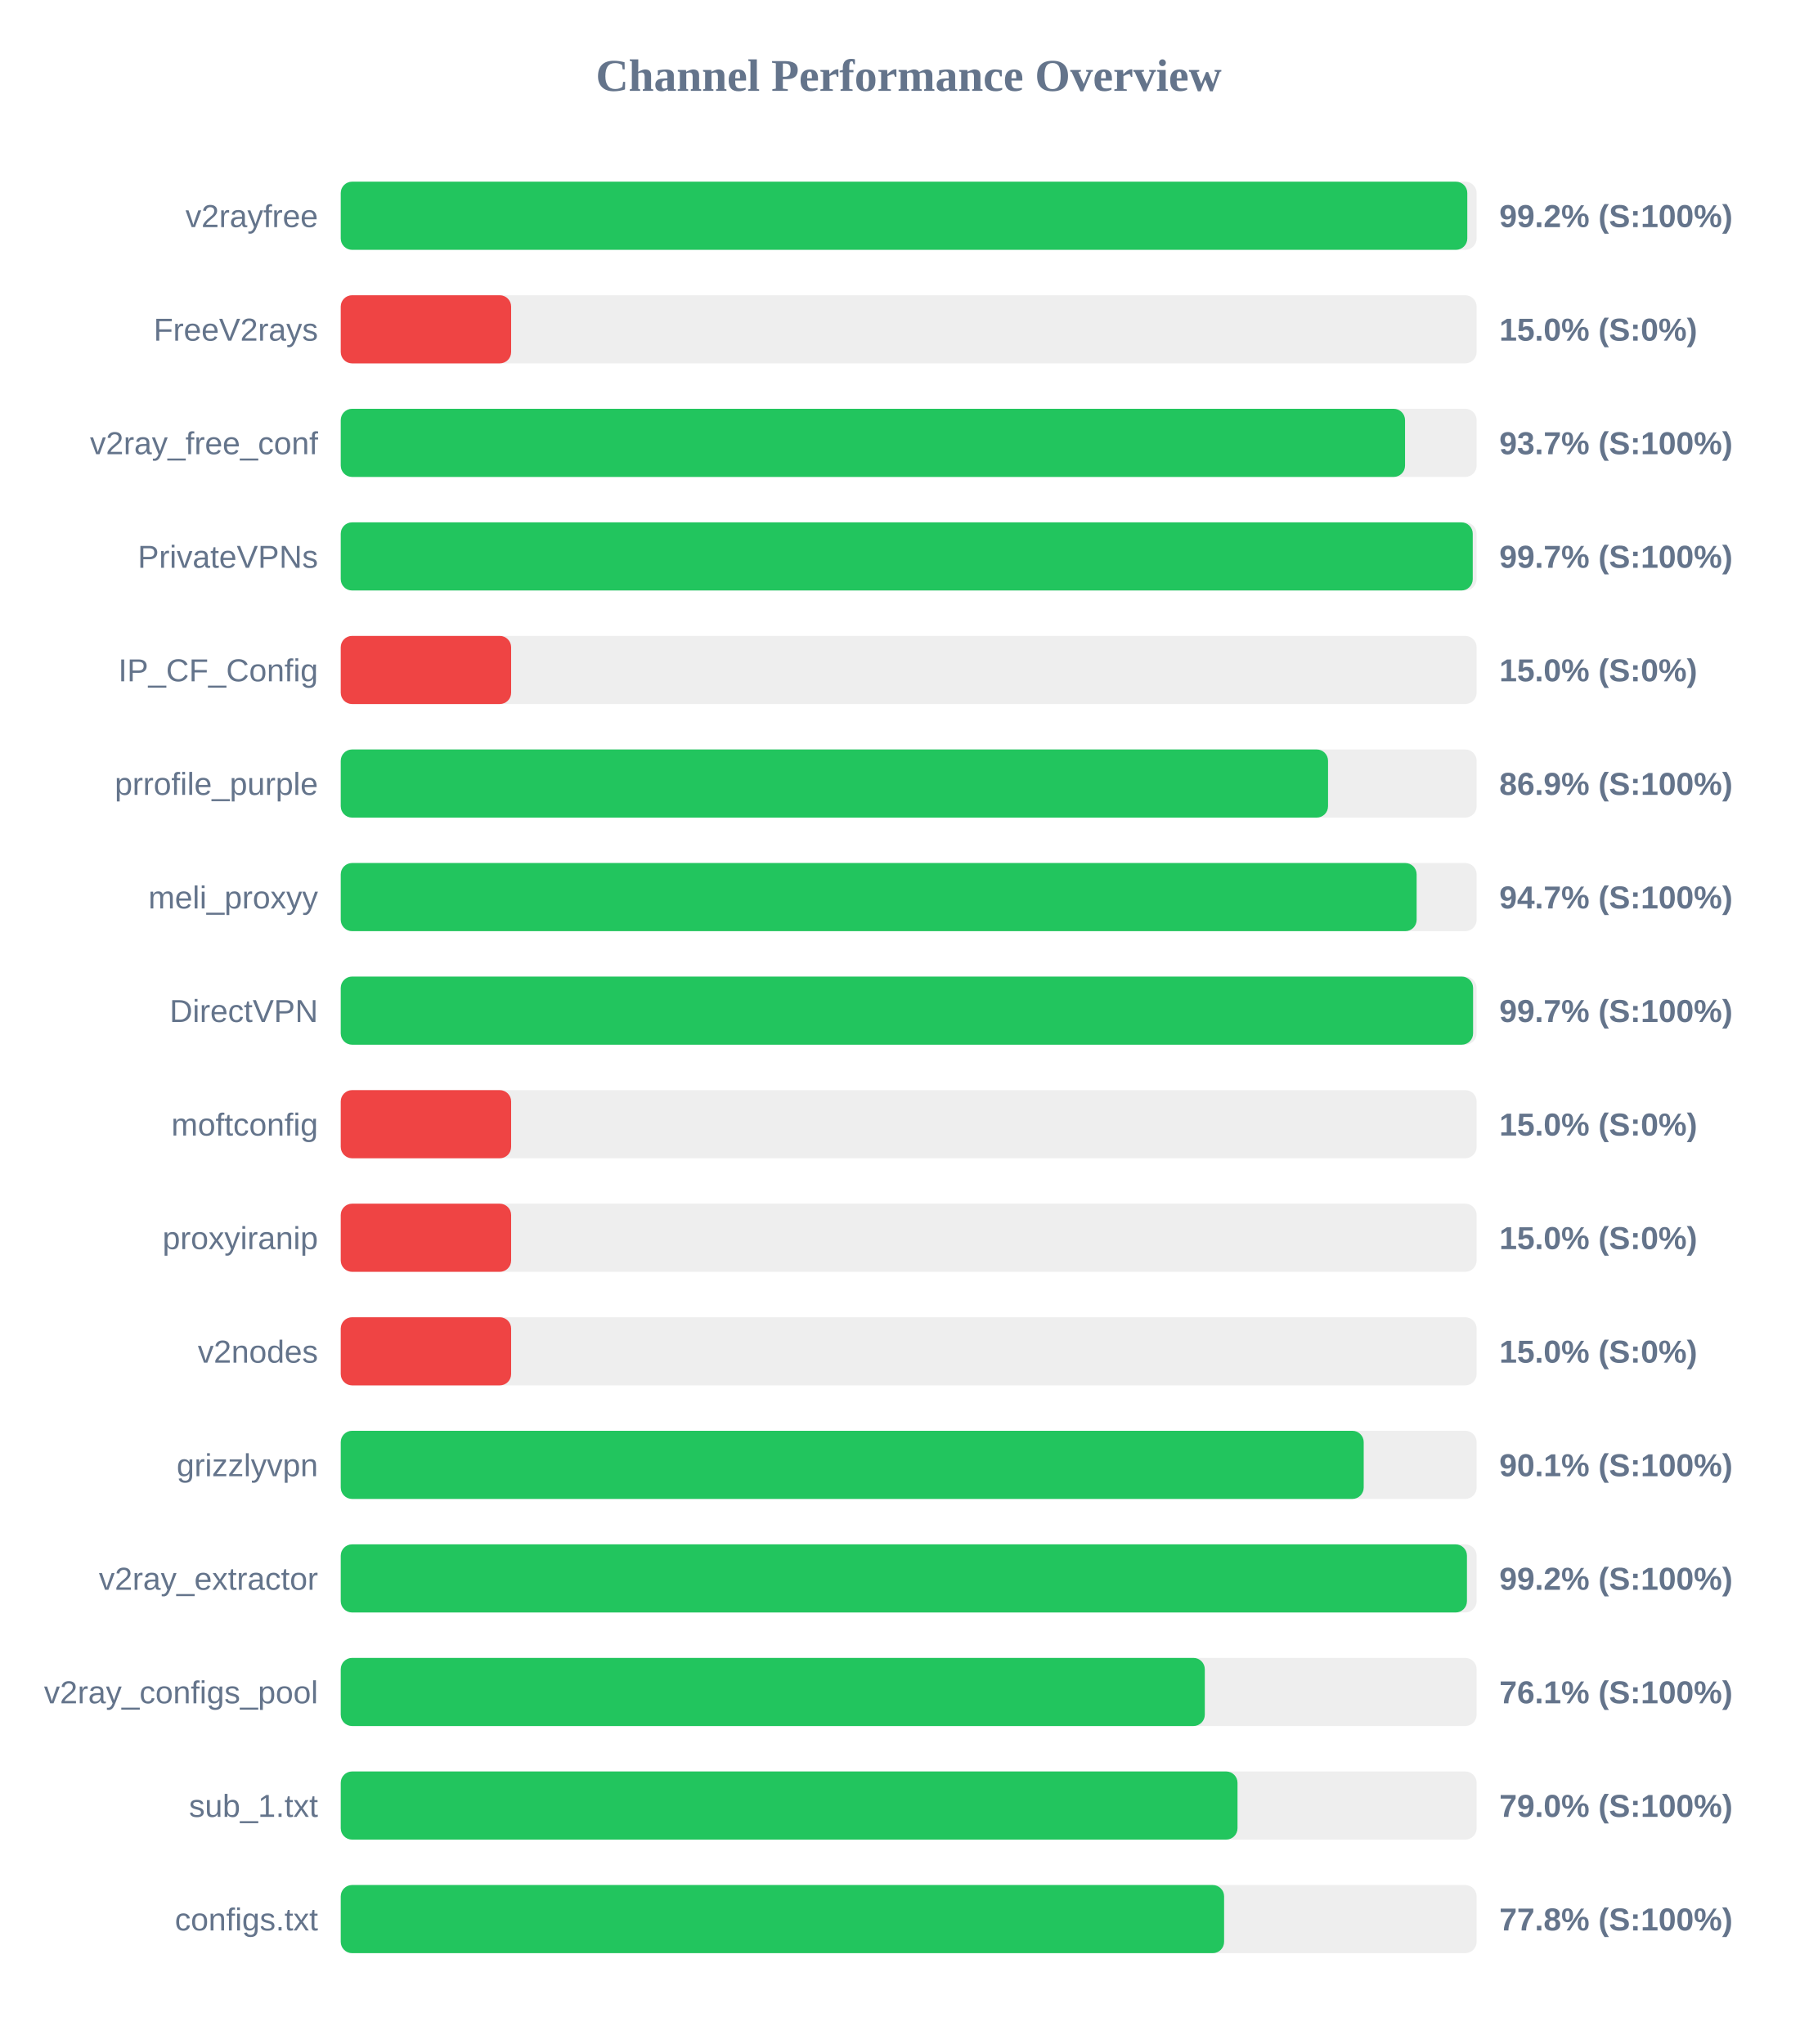
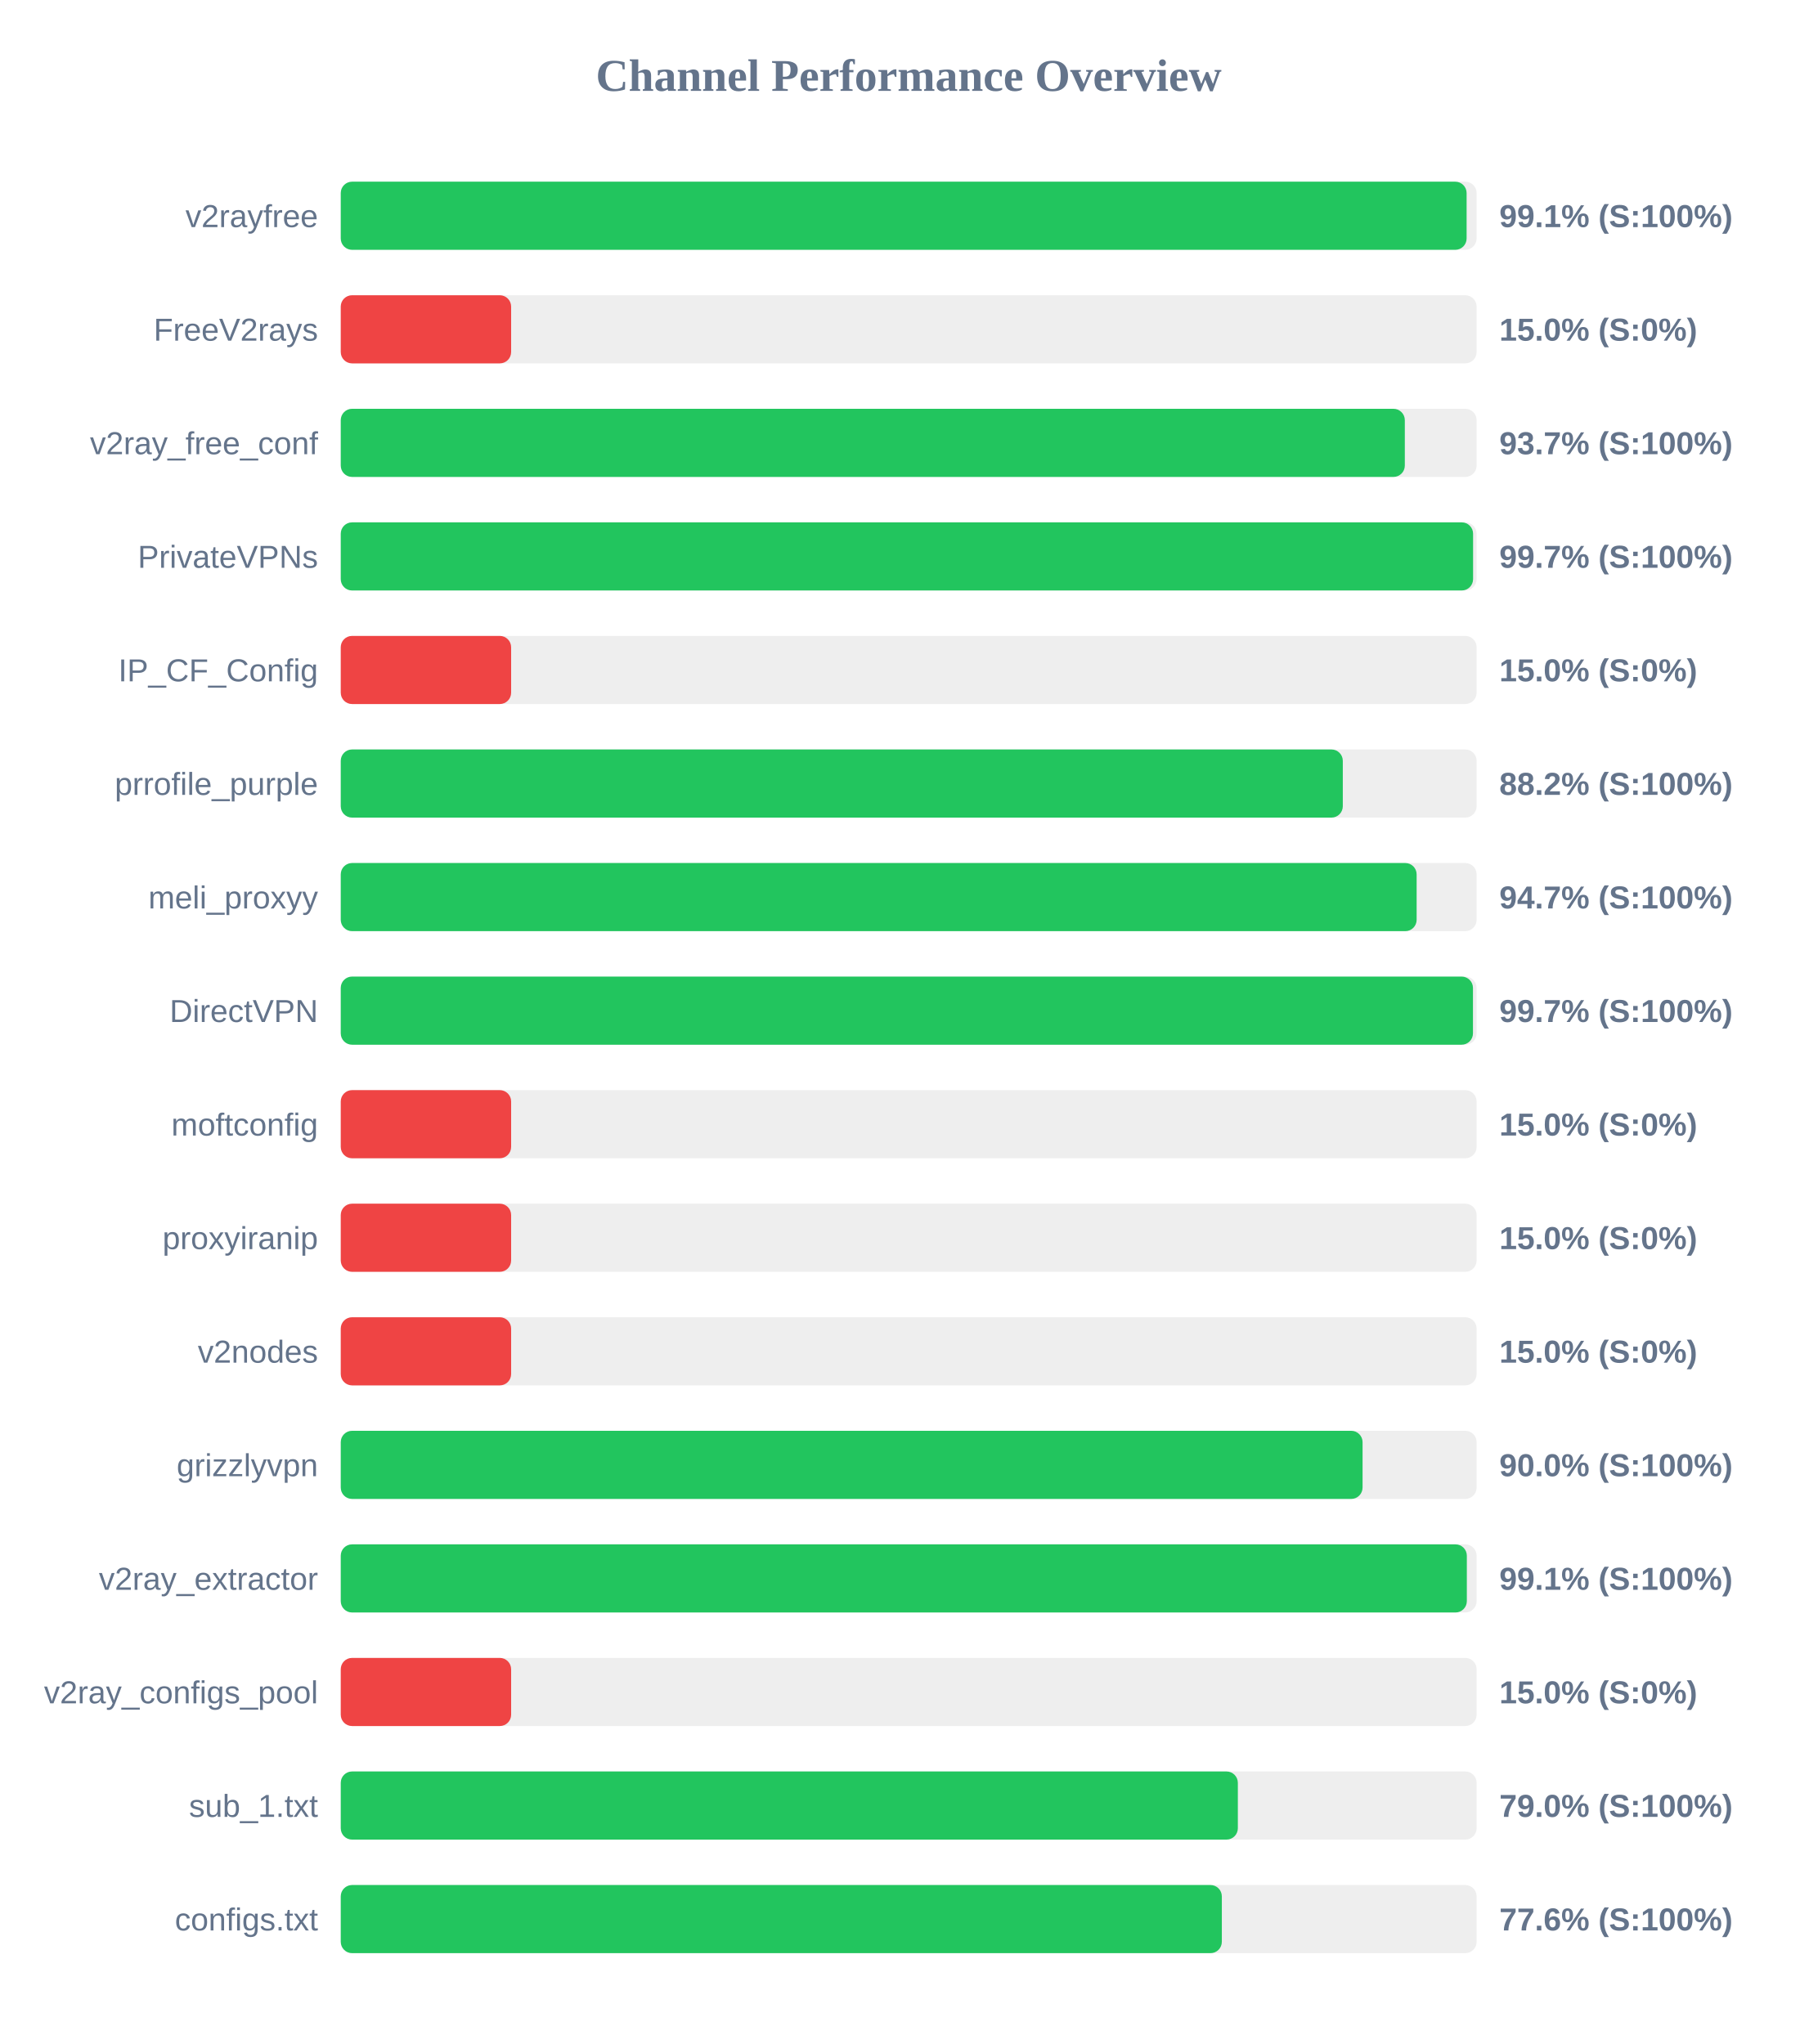
<svg xmlns="http://www.w3.org/2000/svg" width="800" height="900" version="1.1">
  <style>
        .row { font: 14px Arial; fill: #64748b; }
        .score { font: bold 14px Arial; fill: #64748b; }
    </style>
  <text x="400" y="40" text-anchor="middle" font-size="20px" font-weight="bold" fill="#64748b">Channel Performance Overview</text>
  <rect x="150" y="80" width="500" height="30" fill="#eee" rx="5" />
-   <rect x="150" y="80" width="495.9" height="30" fill="#22c55e" rx="5" />
+   <rect x="150" y="80" width="495.6" height="30" fill="#22c55e" rx="5" />
  <text x="140" y="100" text-anchor="end" class="row">v2rayfree</text>
-   <text x="660" y="100" text-anchor="start" class="score">99.2% (S:100%)</text>
+   <text x="660" y="100" text-anchor="start" class="score">99.1% (S:100%)</text>
  <rect x="150" y="130" width="500" height="30" fill="#eee" rx="5" />
  <rect x="150" y="130" width="75.0" height="30" fill="#ef4444" rx="5" />
  <text x="140" y="150" text-anchor="end" class="row">FreeV2rays</text>
  <text x="660" y="150" text-anchor="start" class="score">15.0% (S:0%)</text>
  <rect x="150" y="180" width="500" height="30" fill="#eee" rx="5" />
-   <rect x="150" y="180" width="468.5" height="30" fill="#22c55e" rx="5" />
+   <rect x="150" y="180" width="468.4" height="30" fill="#22c55e" rx="5" />
  <text x="140" y="200" text-anchor="end" class="row">v2ray_free_conf</text>
  <text x="660" y="200" text-anchor="start" class="score">93.7% (S:100%)</text>
  <rect x="150" y="230" width="500" height="30" fill="#eee" rx="5" />
-   <rect x="150" y="230" width="498.3" height="30" fill="#22c55e" rx="5" />
+   <rect x="150" y="230" width="498.45" height="30" fill="#22c55e" rx="5" />
  <text x="140" y="250" text-anchor="end" class="row">PrivateVPNs</text>
  <text x="660" y="250" text-anchor="start" class="score">99.7% (S:100%)</text>
  <rect x="150" y="280" width="500" height="30" fill="#eee" rx="5" />
  <rect x="150" y="280" width="75.0" height="30" fill="#ef4444" rx="5" />
  <text x="140" y="300" text-anchor="end" class="row">IP_CF_Config</text>
  <text x="660" y="300" text-anchor="start" class="score">15.0% (S:0%)</text>
  <rect x="150" y="330" width="500" height="30" fill="#eee" rx="5" />
-   <rect x="150" y="330" width="434.6" height="30" fill="#22c55e" rx="5" />
+   <rect x="150" y="330" width="441.1" height="30" fill="#22c55e" rx="5" />
  <text x="140" y="350" text-anchor="end" class="row">prrofile_purple</text>
-   <text x="660" y="350" text-anchor="start" class="score">86.9% (S:100%)</text>
+   <text x="660" y="350" text-anchor="start" class="score">88.2% (S:100%)</text>
  <rect x="150" y="380" width="500" height="30" fill="#eee" rx="5" />
  <rect x="150" y="380" width="473.6" height="30" fill="#22c55e" rx="5" />
  <text x="140" y="400" text-anchor="end" class="row">meli_proxyy</text>
  <text x="660" y="400" text-anchor="start" class="score">94.7% (S:100%)</text>
  <rect x="150" y="430" width="500" height="30" fill="#eee" rx="5" />
-   <rect x="150" y="430" width="498.45" height="30" fill="#22c55e" rx="5" />
+   <rect x="150" y="430" width="498.4" height="30" fill="#22c55e" rx="5" />
  <text x="140" y="450" text-anchor="end" class="row">DirectVPN</text>
  <text x="660" y="450" text-anchor="start" class="score">99.7% (S:100%)</text>
  <rect x="150" y="480" width="500" height="30" fill="#eee" rx="5" />
  <rect x="150" y="480" width="75.0" height="30" fill="#ef4444" rx="5" />
  <text x="140" y="500" text-anchor="end" class="row">moftconfig</text>
  <text x="660" y="500" text-anchor="start" class="score">15.0% (S:0%)</text>
  <rect x="150" y="530" width="500" height="30" fill="#eee" rx="5" />
  <rect x="150" y="530" width="75.0" height="30" fill="#ef4444" rx="5" />
  <text x="140" y="550" text-anchor="end" class="row">proxyiranip</text>
  <text x="660" y="550" text-anchor="start" class="score">15.0% (S:0%)</text>
  <rect x="150" y="580" width="500" height="30" fill="#eee" rx="5" />
  <rect x="150" y="580" width="75.0" height="30" fill="#ef4444" rx="5" />
  <text x="140" y="600" text-anchor="end" class="row">v2nodes</text>
  <text x="660" y="600" text-anchor="start" class="score">15.0% (S:0%)</text>
  <rect x="150" y="630" width="500" height="30" fill="#eee" rx="5" />
-   <rect x="150" y="630" width="450.3" height="30" fill="#22c55e" rx="5" />
+   <rect x="150" y="630" width="449.8" height="30" fill="#22c55e" rx="5" />
  <text x="140" y="650" text-anchor="end" class="row">grizzlyvpn</text>
-   <text x="660" y="650" text-anchor="start" class="score">90.1% (S:100%)</text>
+   <text x="660" y="650" text-anchor="start" class="score">90.0% (S:100%)</text>
  <rect x="150" y="680" width="500" height="30" fill="#eee" rx="5" />
-   <rect x="150" y="680" width="495.75" height="30" fill="#22c55e" rx="5" />
+   <rect x="150" y="680" width="495.7" height="30" fill="#22c55e" rx="5" />
  <text x="140" y="700" text-anchor="end" class="row">v2ray_extractor</text>
-   <text x="660" y="700" text-anchor="start" class="score">99.2% (S:100%)</text>
+   <text x="660" y="700" text-anchor="start" class="score">99.1% (S:100%)</text>
  <rect x="150" y="730" width="500" height="30" fill="#eee" rx="5" />
-   <rect x="150" y="730" width="380.35" height="30" fill="#22c55e" rx="5" />
+   <rect x="150" y="730" width="75.0" height="30" fill="#ef4444" rx="5" />
  <text x="140" y="750" text-anchor="end" class="row">v2ray_configs_pool</text>
-   <text x="660" y="750" text-anchor="start" class="score">76.1% (S:100%)</text>
+   <text x="660" y="750" text-anchor="start" class="score">15.0% (S:0%)</text>
  <rect x="150" y="780" width="500" height="30" fill="#eee" rx="5" />
-   <rect x="150" y="780" width="394.75" height="30" fill="#22c55e" rx="5" />
+   <rect x="150" y="780" width="394.9" height="30" fill="#22c55e" rx="5" />
  <text x="140" y="800" text-anchor="end" class="row">sub_1.txt</text>
  <text x="660" y="800" text-anchor="start" class="score">79.0% (S:100%)</text>
  <rect x="150" y="830" width="500" height="30" fill="#eee" rx="5" />
-   <rect x="150" y="830" width="388.85" height="30" fill="#22c55e" rx="5" />
+   <rect x="150" y="830" width="387.85" height="30" fill="#22c55e" rx="5" />
  <text x="140" y="850" text-anchor="end" class="row">configs.txt</text>
-   <text x="660" y="850" text-anchor="start" class="score">77.8% (S:100%)</text>
+   <text x="660" y="850" text-anchor="start" class="score">77.6% (S:100%)</text>
</svg>
